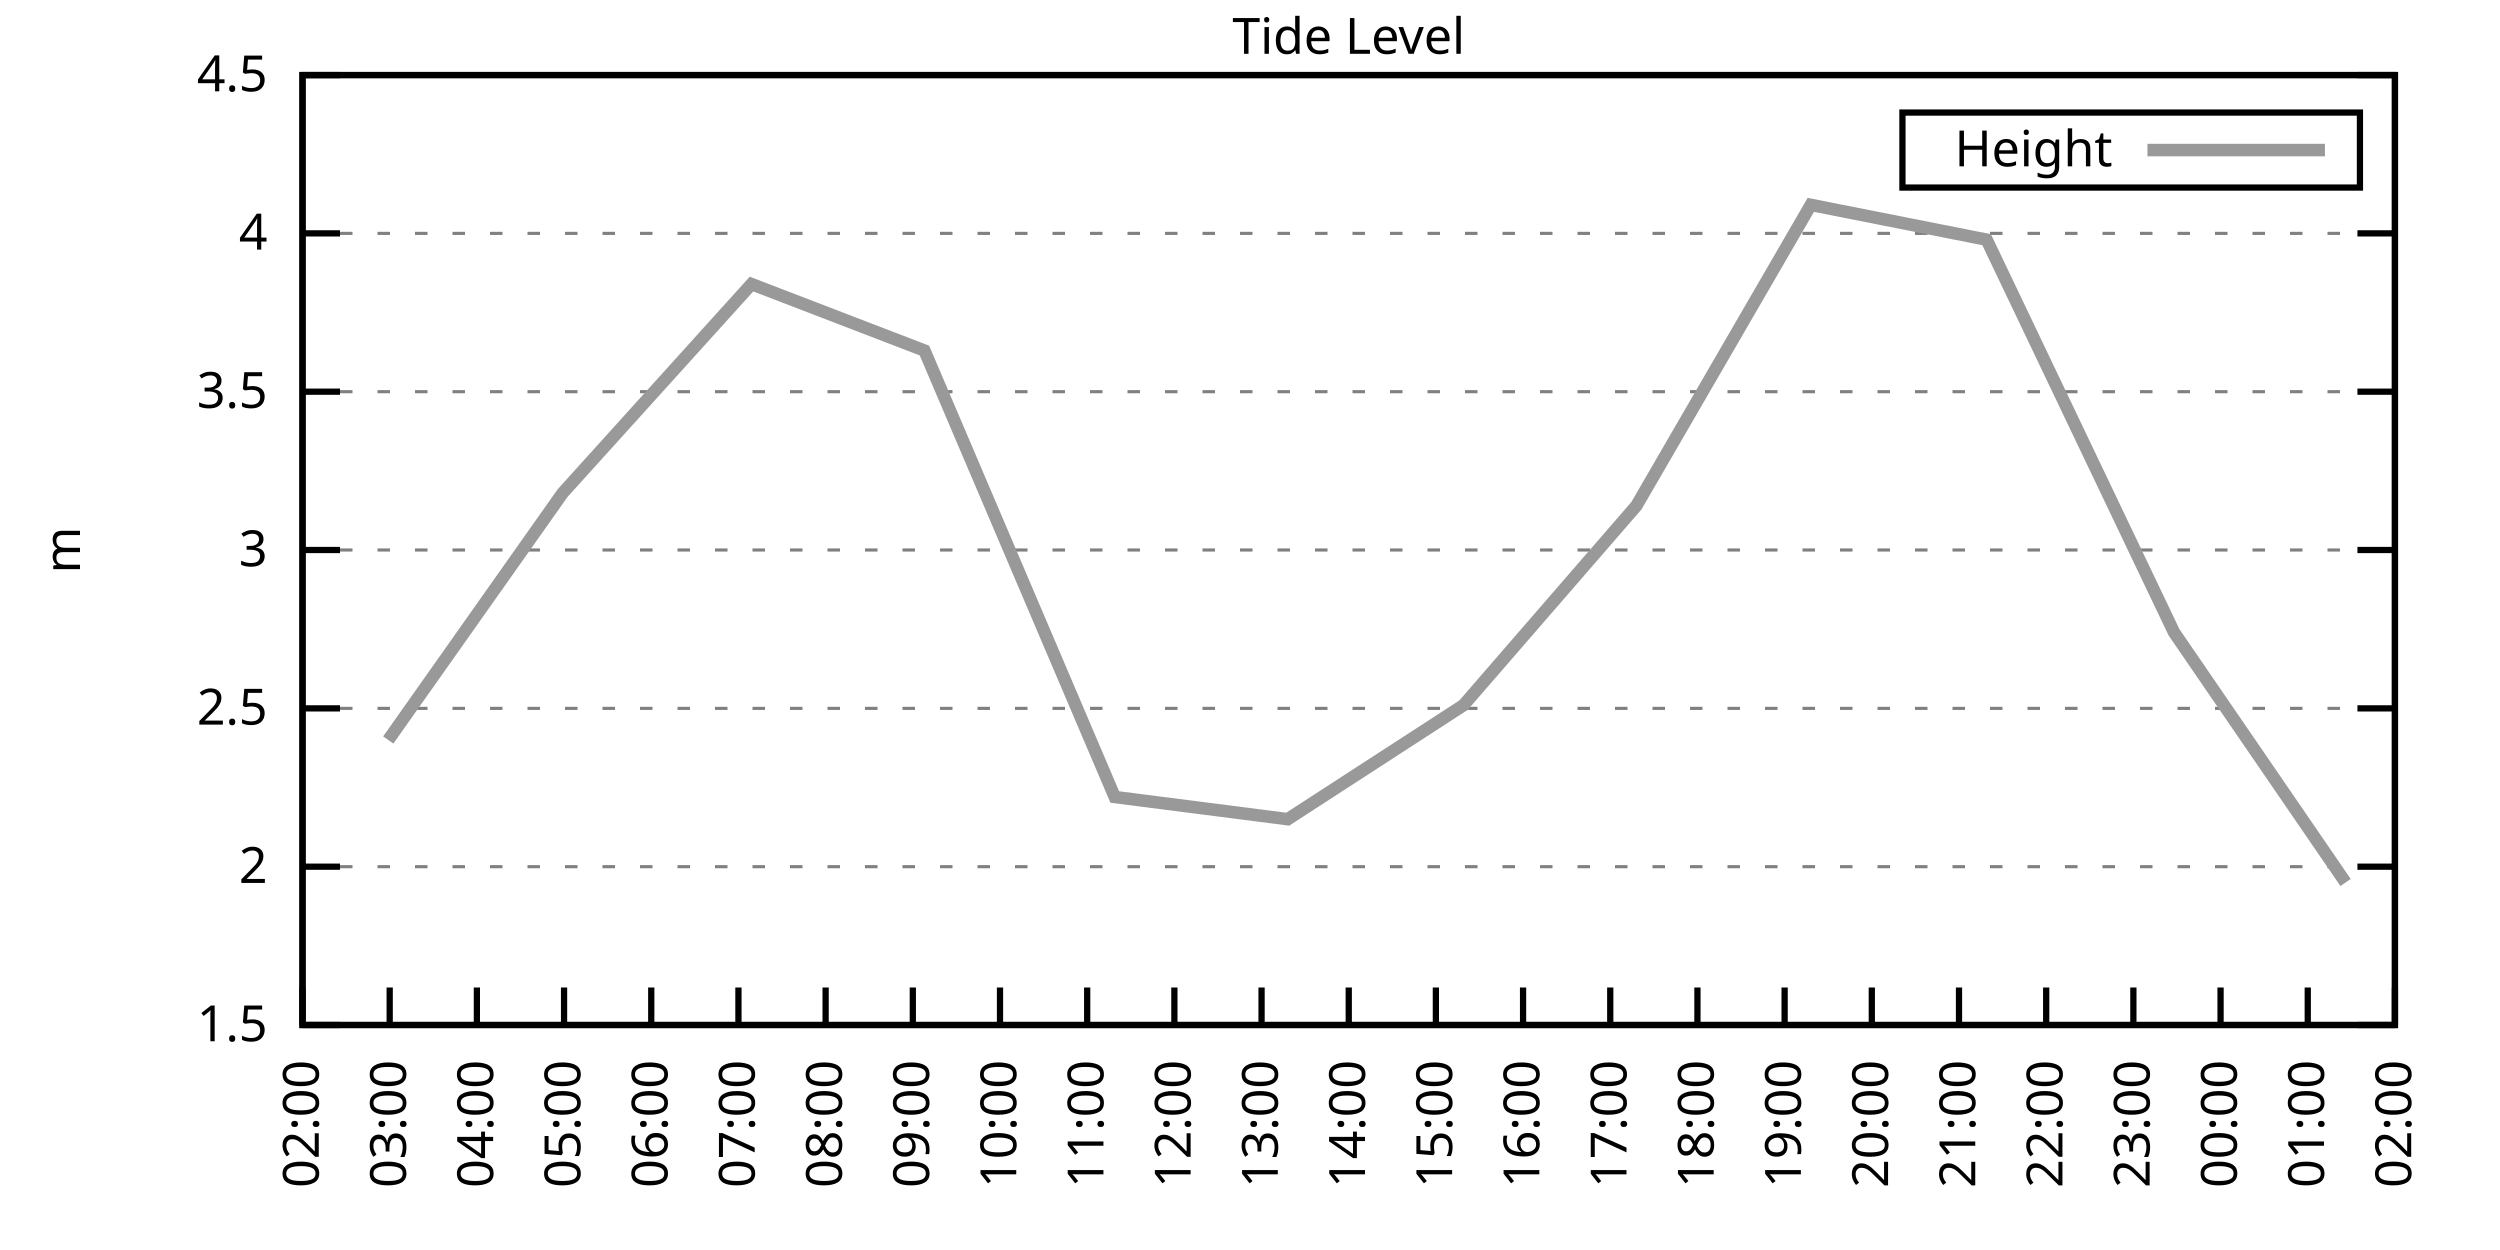
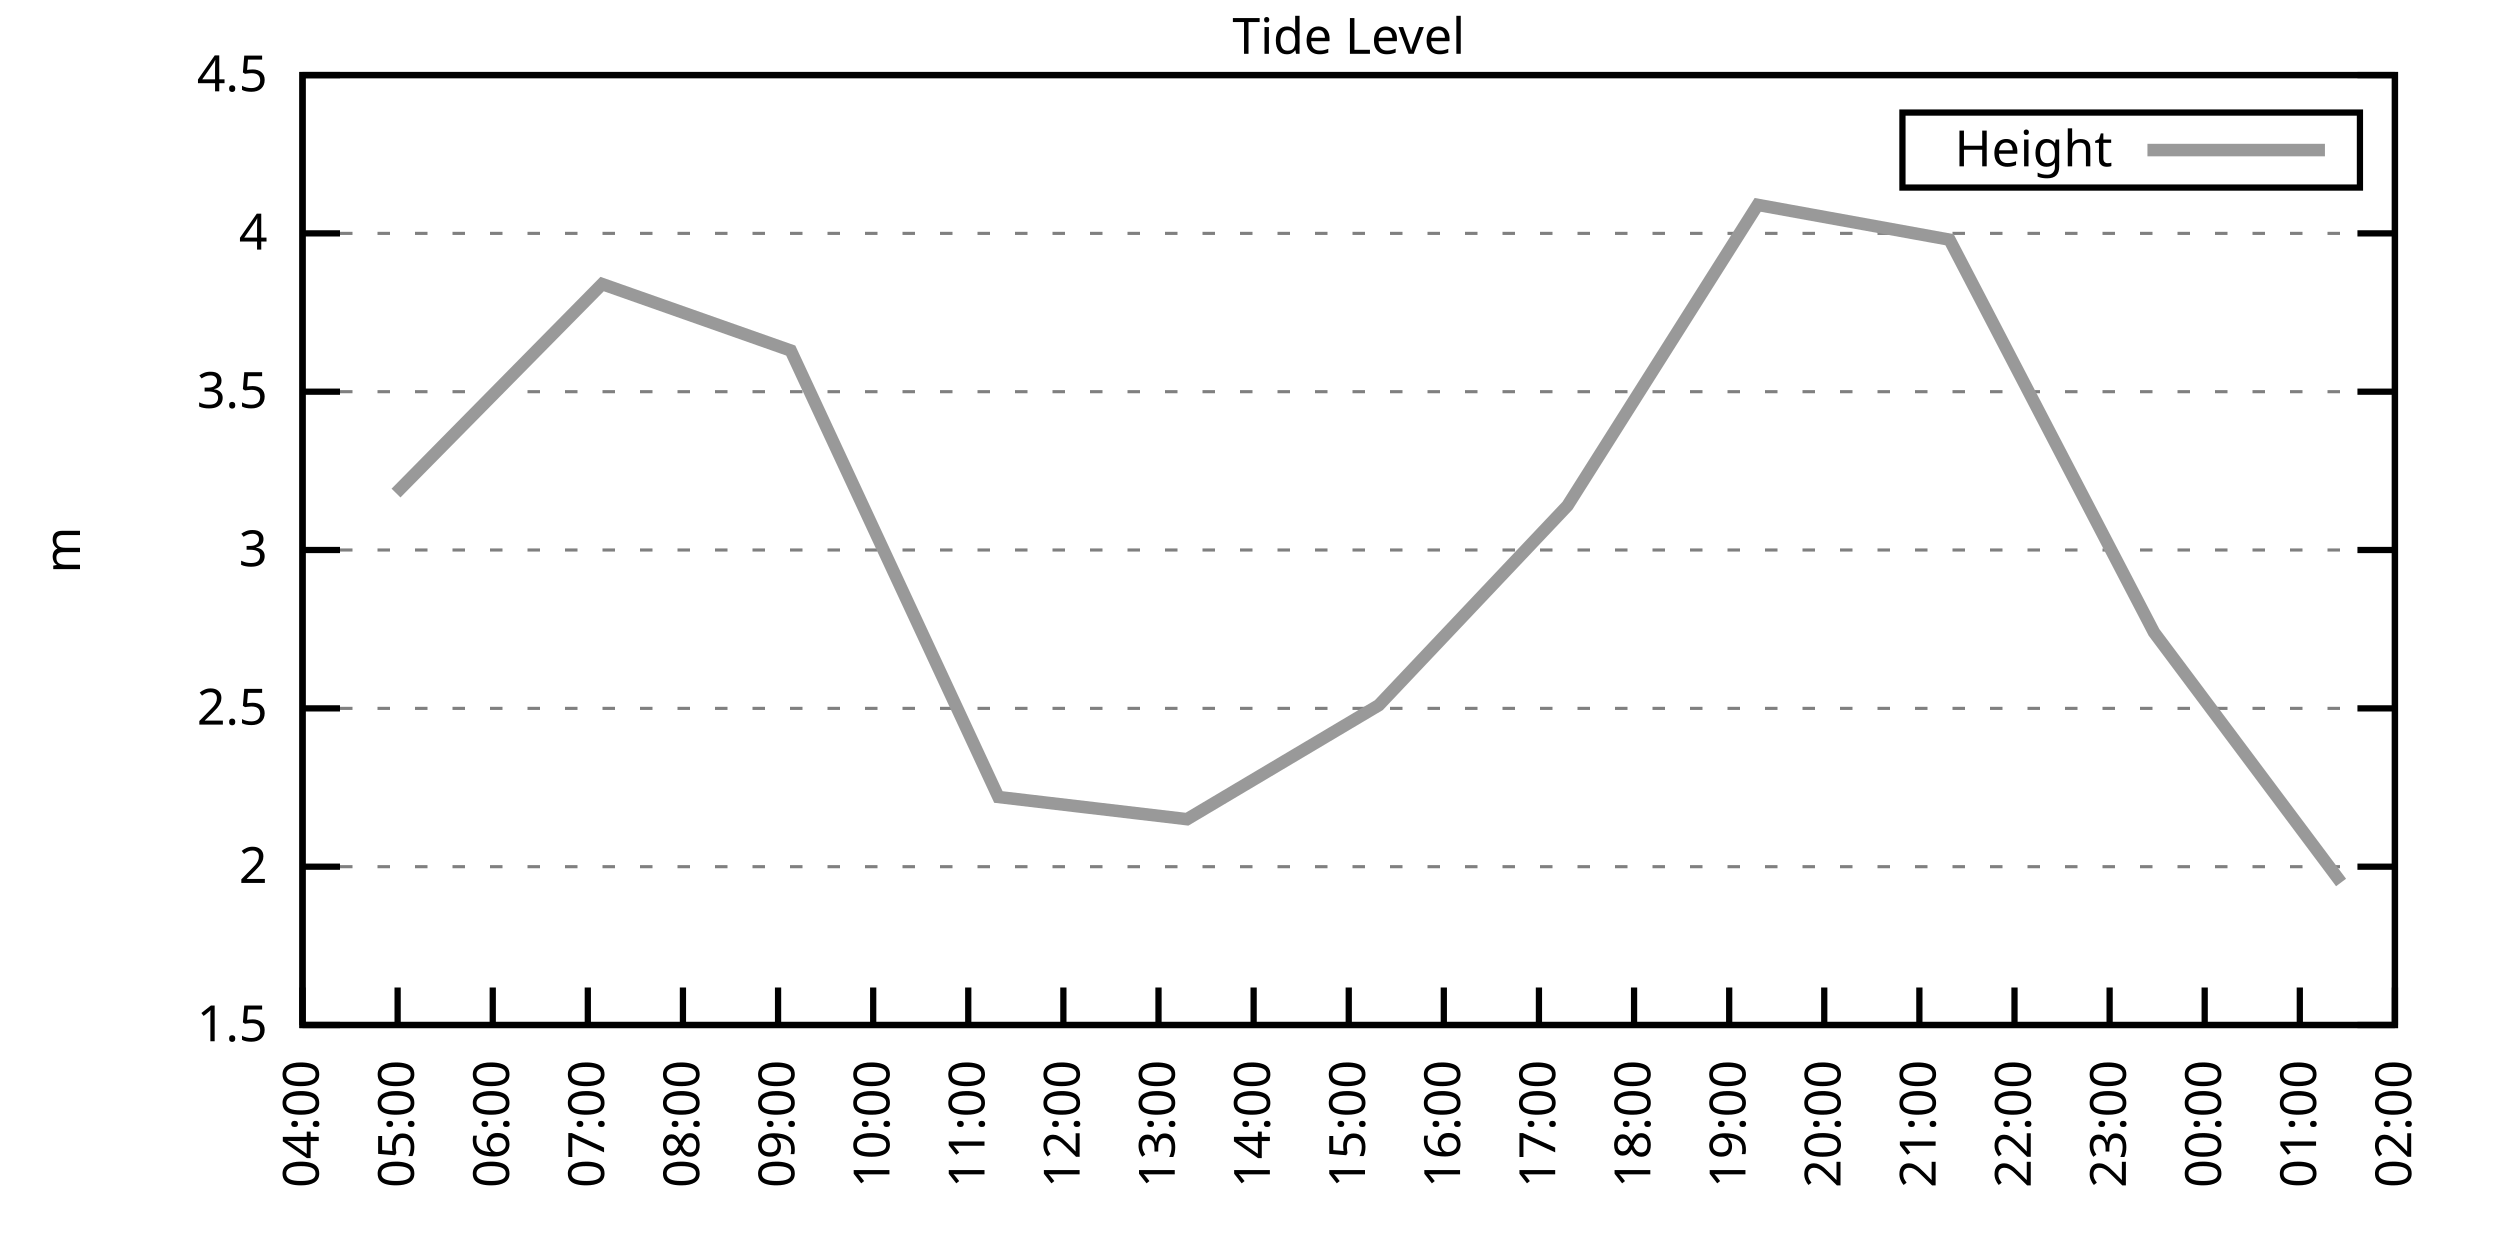
<svg xmlns="http://www.w3.org/2000/svg" xmlns:xlink="http://www.w3.org/1999/xlink" width="400" height="200" viewBox="0 0 400 200">
  <g id="gnuplot_canvas">
    <rect x="0" y="0" width="400" height="200" fill="none" />
    <defs>
      <circle id="gpDot" r="0.5" stroke-width="0.5" stroke="currentColor" />
      <path id="gpPt0" stroke-width="0.333" stroke="currentColor" d="M-1,0 h2 M0,-1 v2" />
      <path id="gpPt1" stroke-width="0.333" stroke="currentColor" d="M-1,-1 L1,1 M1,-1 L-1,1" />
      <path id="gpPt2" stroke-width="0.333" stroke="currentColor" d="M-1,0 L1,0 M0,-1 L0,1 M-1,-1 L1,1 M-1,1 L1,-1" />
      <rect id="gpPt3" stroke-width="0.333" stroke="currentColor" x="-1" y="-1" width="2" height="2" />
      <rect id="gpPt4" stroke-width="0.333" stroke="currentColor" fill="currentColor" x="-1" y="-1" width="2" height="2" />
      <circle id="gpPt5" stroke-width="0.333" stroke="currentColor" cx="0" cy="0" r="1" />
      <use xlink:href="#gpPt5" id="gpPt6" fill="currentColor" stroke="none" />
      <path id="gpPt7" stroke-width="0.333" stroke="currentColor" d="M0,-1.33 L-1.33,0.67 L1.33,0.67 z" />
      <use xlink:href="#gpPt7" id="gpPt8" fill="currentColor" stroke="none" />
      <use xlink:href="#gpPt7" id="gpPt9" stroke="currentColor" transform="rotate(180)" />
      <use xlink:href="#gpPt9" id="gpPt10" fill="currentColor" stroke="none" />
      <use xlink:href="#gpPt3" id="gpPt11" stroke="currentColor" transform="rotate(45)" />
      <use xlink:href="#gpPt11" id="gpPt12" fill="currentColor" stroke="none" />
      <path id="gpPt13" stroke-width="0.333" stroke="currentColor" d="M0,1.330 L1.265,0.411 L0.782,-1.067 L-0.782,-1.076 L-1.265,0.411 z" />
      <use xlink:href="#gpPt13" id="gpPt14" fill="currentColor" stroke="none" />
      <filter id="textbox" filterUnits="objectBoundingBox" x="0" y="0" height="1" width="1">
        <feFlood flood-color="white" flood-opacity="1" result="bgnd" />
        <feComposite in="SourceGraphic" in2="bgnd" operator="atop" />
      </filter>
      <filter id="greybox" filterUnits="objectBoundingBox" x="0" y="0" height="1" width="1">
        <feFlood flood-color="lightgrey" flood-opacity="1" result="grey" />
        <feComposite in="SourceGraphic" in2="grey" operator="atop" />
      </filter>
    </defs>
    <g fill="none" color="white" stroke="currentColor" stroke-width="1.00" stroke-linecap="butt" stroke-linejoin="miter">
</g>
    <g fill="none" color="black" stroke="currentColor" stroke-width="1.00" stroke-linecap="butt" stroke-linejoin="miter">
      <g stroke="none" shape-rendering="crispEdges">
        <polygon fill="rgb(255, 255, 255)" points="48.40,164.00 383.18,164.00 383.18,12.02 48.40,12.02 " />
      </g>
    </g>
    <g fill="none" color="black" stroke="currentColor" stroke-width="1.00" stroke-linecap="butt" stroke-linejoin="miter">
</g>
    <g fill="none" color="black" stroke="black" stroke-width="0.50" stroke-linecap="butt" stroke-linejoin="miter">
</g>
    <g fill="none" color="gray" stroke="currentColor" stroke-width="0.50" stroke-linecap="butt" stroke-linejoin="miter">
      <path stroke="gray" stroke-dasharray="2,4" class="gridline" d="M48.40,164.00 L383.19,164.00  " />
    </g>
    <g fill="none" color="gray" stroke="gray" stroke-width="1.00" stroke-linecap="butt" stroke-linejoin="miter">
</g>
    <g fill="none" color="black" stroke="currentColor" stroke-width="1.00" stroke-linecap="butt" stroke-linejoin="miter">
      <path stroke="black" d="M48.40,164.00 L54.40,164.00 M383.19,164.00 L377.19,164.00  " />
      <g transform="translate(42.80,166.60)" stroke="none" fill="black" font-family="Sans" font-size="8.00" text-anchor="end">
        <text>
          <tspan font-family="Sans"> 1.5</tspan>
        </text>
      </g>
    </g>
    <g fill="none" color="black" stroke="currentColor" stroke-width="1.00" stroke-linecap="butt" stroke-linejoin="miter">
</g>
    <g fill="none" color="black" stroke="black" stroke-width="0.50" stroke-linecap="butt" stroke-linejoin="miter">
</g>
    <g fill="none" color="gray" stroke="currentColor" stroke-width="0.50" stroke-linecap="butt" stroke-linejoin="miter">
      <path stroke="gray" stroke-dasharray="2,4" class="gridline" d="M48.40,138.67 L383.19,138.67  " />
    </g>
    <g fill="none" color="gray" stroke="gray" stroke-width="1.00" stroke-linecap="butt" stroke-linejoin="miter">
</g>
    <g fill="none" color="black" stroke="currentColor" stroke-width="1.00" stroke-linecap="butt" stroke-linejoin="miter">
      <path stroke="black" d="M48.40,138.67 L54.40,138.67 M383.19,138.67 L377.19,138.67  " />
      <g transform="translate(42.80,141.27)" stroke="none" fill="black" font-family="Sans" font-size="8.00" text-anchor="end">
        <text>
          <tspan font-family="Sans"> 2</tspan>
        </text>
      </g>
    </g>
    <g fill="none" color="black" stroke="currentColor" stroke-width="1.00" stroke-linecap="butt" stroke-linejoin="miter">
</g>
    <g fill="none" color="black" stroke="black" stroke-width="0.50" stroke-linecap="butt" stroke-linejoin="miter">
</g>
    <g fill="none" color="gray" stroke="currentColor" stroke-width="0.50" stroke-linecap="butt" stroke-linejoin="miter">
      <path stroke="gray" stroke-dasharray="2,4" class="gridline" d="M48.40,113.34 L383.19,113.34  " />
    </g>
    <g fill="none" color="gray" stroke="gray" stroke-width="1.00" stroke-linecap="butt" stroke-linejoin="miter">
</g>
    <g fill="none" color="black" stroke="currentColor" stroke-width="1.00" stroke-linecap="butt" stroke-linejoin="miter">
      <path stroke="black" d="M48.40,113.34 L54.40,113.34 M383.19,113.34 L377.19,113.34  " />
      <g transform="translate(42.80,115.94)" stroke="none" fill="black" font-family="Sans" font-size="8.00" text-anchor="end">
        <text>
          <tspan font-family="Sans"> 2.5</tspan>
        </text>
      </g>
    </g>
    <g fill="none" color="black" stroke="currentColor" stroke-width="1.00" stroke-linecap="butt" stroke-linejoin="miter">
</g>
    <g fill="none" color="black" stroke="black" stroke-width="0.50" stroke-linecap="butt" stroke-linejoin="miter">
</g>
    <g fill="none" color="gray" stroke="currentColor" stroke-width="0.50" stroke-linecap="butt" stroke-linejoin="miter">
      <path stroke="gray" stroke-dasharray="2,4" class="gridline" d="M48.40,88.00 L383.19,88.00  " />
    </g>
    <g fill="none" color="gray" stroke="gray" stroke-width="1.00" stroke-linecap="butt" stroke-linejoin="miter">
</g>
    <g fill="none" color="black" stroke="currentColor" stroke-width="1.00" stroke-linecap="butt" stroke-linejoin="miter">
      <path stroke="black" d="M48.40,88.00 L54.40,88.00 M383.19,88.00 L377.19,88.00  " />
      <g transform="translate(42.80,90.60)" stroke="none" fill="black" font-family="Sans" font-size="8.00" text-anchor="end">
        <text>
          <tspan font-family="Sans"> 3</tspan>
        </text>
      </g>
    </g>
    <g fill="none" color="black" stroke="currentColor" stroke-width="1.00" stroke-linecap="butt" stroke-linejoin="miter">
</g>
    <g fill="none" color="black" stroke="black" stroke-width="0.50" stroke-linecap="butt" stroke-linejoin="miter">
</g>
    <g fill="none" color="gray" stroke="currentColor" stroke-width="0.50" stroke-linecap="butt" stroke-linejoin="miter">
      <path stroke="gray" stroke-dasharray="2,4" class="gridline" d="M48.40,62.67 L383.19,62.67  " />
    </g>
    <g fill="none" color="gray" stroke="gray" stroke-width="1.00" stroke-linecap="butt" stroke-linejoin="miter">
</g>
    <g fill="none" color="black" stroke="currentColor" stroke-width="1.00" stroke-linecap="butt" stroke-linejoin="miter">
      <path stroke="black" d="M48.40,62.67 L54.40,62.67 M383.19,62.67 L377.19,62.67  " />
      <g transform="translate(42.80,65.27)" stroke="none" fill="black" font-family="Sans" font-size="8.00" text-anchor="end">
        <text>
          <tspan font-family="Sans"> 3.5</tspan>
        </text>
      </g>
    </g>
    <g fill="none" color="black" stroke="currentColor" stroke-width="1.00" stroke-linecap="butt" stroke-linejoin="miter">
</g>
    <g fill="none" color="black" stroke="black" stroke-width="0.50" stroke-linecap="butt" stroke-linejoin="miter">
</g>
    <g fill="none" color="gray" stroke="currentColor" stroke-width="0.50" stroke-linecap="butt" stroke-linejoin="miter">
      <path stroke="gray" stroke-dasharray="2,4" class="gridline" d="M48.40,37.34 L383.19,37.34  " />
    </g>
    <g fill="none" color="gray" stroke="gray" stroke-width="1.00" stroke-linecap="butt" stroke-linejoin="miter">
</g>
    <g fill="none" color="black" stroke="currentColor" stroke-width="1.00" stroke-linecap="butt" stroke-linejoin="miter">
      <path stroke="black" d="M48.40,37.34 L54.40,37.34 M383.19,37.34 L377.19,37.34  " />
      <g transform="translate(42.80,39.94)" stroke="none" fill="black" font-family="Sans" font-size="8.00" text-anchor="end">
        <text>
          <tspan font-family="Sans"> 4</tspan>
        </text>
      </g>
    </g>
    <g fill="none" color="black" stroke="currentColor" stroke-width="1.00" stroke-linecap="butt" stroke-linejoin="miter">
</g>
    <g fill="none" color="black" stroke="black" stroke-width="0.50" stroke-linecap="butt" stroke-linejoin="miter">
</g>
    <g fill="none" color="gray" stroke="currentColor" stroke-width="0.50" stroke-linecap="butt" stroke-linejoin="miter">
      <path stroke="gray" stroke-dasharray="2,4" class="gridline" d="M48.40,12.01 L383.19,12.01  " />
    </g>
    <g fill="none" color="gray" stroke="gray" stroke-width="1.00" stroke-linecap="butt" stroke-linejoin="miter">
</g>
    <g fill="none" color="black" stroke="currentColor" stroke-width="1.00" stroke-linecap="butt" stroke-linejoin="miter">
      <path stroke="black" d="M48.40,12.01 L54.40,12.01 M383.19,12.01 L377.19,12.01  " />
      <g transform="translate(42.80,14.61)" stroke="none" fill="black" font-family="Sans" font-size="8.00" text-anchor="end">
        <text>
          <tspan font-family="Sans"> 4.5</tspan>
        </text>
      </g>
    </g>
    <g fill="none" color="black" stroke="currentColor" stroke-width="1.00" stroke-linecap="butt" stroke-linejoin="miter">
      <path stroke="black" d="M48.40,164.00 L48.40,158.00  " />
      <g transform="translate(51.00,169.60) rotate(270.00)" stroke="none" fill="black" font-family="Sans" font-size="8.00" text-anchor="end">
        <text>
-           <tspan font-family="Sans">02:00</tspan>
-         </text>
-       </g>
-     </g>
-     <g fill="none" color="black" stroke="currentColor" stroke-width="1.00" stroke-linecap="butt" stroke-linejoin="miter">
-       <path stroke="black" d="M62.35,164.00 L62.35,158.00  " />
-       <g transform="translate(64.95,169.60) rotate(270.00)" stroke="none" fill="black" font-family="Sans" font-size="8.00" text-anchor="end">
-         <text>
-           <tspan font-family="Sans">03:00</tspan>
-         </text>
-       </g>
-     </g>
-     <g fill="none" color="black" stroke="currentColor" stroke-width="1.00" stroke-linecap="butt" stroke-linejoin="miter">
-       <path stroke="black" d="M76.30,164.00 L76.30,158.00  " />
-       <g transform="translate(78.90,169.60) rotate(270.00)" stroke="none" fill="black" font-family="Sans" font-size="8.00" text-anchor="end">
-         <text>
          <tspan font-family="Sans">04:00</tspan>
        </text>
      </g>
    </g>
    <g fill="none" color="black" stroke="currentColor" stroke-width="1.00" stroke-linecap="butt" stroke-linejoin="miter">
-       <path stroke="black" d="M90.25,164.00 L90.25,158.00  " />
-       <g transform="translate(92.85,169.60) rotate(270.00)" stroke="none" fill="black" font-family="Sans" font-size="8.00" text-anchor="end">
+       <path stroke="black" d="M63.62,164.00 L63.62,158.00  " />
+       <g transform="translate(66.22,169.60) rotate(270.00)" stroke="none" fill="black" font-family="Sans" font-size="8.00" text-anchor="end">
        <text>
          <tspan font-family="Sans">05:00</tspan>
        </text>
      </g>
    </g>
    <g fill="none" color="black" stroke="currentColor" stroke-width="1.00" stroke-linecap="butt" stroke-linejoin="miter">
-       <path stroke="black" d="M104.20,164.00 L104.20,158.00  " />
-       <g transform="translate(106.80,169.60) rotate(270.00)" stroke="none" fill="black" font-family="Sans" font-size="8.00" text-anchor="end">
+       <path stroke="black" d="M78.84,164.00 L78.84,158.00  " />
+       <g transform="translate(81.44,169.60) rotate(270.00)" stroke="none" fill="black" font-family="Sans" font-size="8.00" text-anchor="end">
        <text>
          <tspan font-family="Sans">06:00</tspan>
        </text>
      </g>
    </g>
    <g fill="none" color="black" stroke="currentColor" stroke-width="1.00" stroke-linecap="butt" stroke-linejoin="miter">
-       <path stroke="black" d="M118.15,164.00 L118.15,158.00  " />
-       <g transform="translate(120.75,169.60) rotate(270.00)" stroke="none" fill="black" font-family="Sans" font-size="8.00" text-anchor="end">
+       <path stroke="black" d="M94.05,164.00 L94.05,158.00  " />
+       <g transform="translate(96.65,169.60) rotate(270.00)" stroke="none" fill="black" font-family="Sans" font-size="8.00" text-anchor="end">
        <text>
          <tspan font-family="Sans">07:00</tspan>
        </text>
      </g>
    </g>
    <g fill="none" color="black" stroke="currentColor" stroke-width="1.00" stroke-linecap="butt" stroke-linejoin="miter">
-       <path stroke="black" d="M132.10,164.00 L132.10,158.00  " />
-       <g transform="translate(134.70,169.60) rotate(270.00)" stroke="none" fill="black" font-family="Sans" font-size="8.00" text-anchor="end">
+       <path stroke="black" d="M109.27,164.00 L109.27,158.00  " />
+       <g transform="translate(111.87,169.60) rotate(270.00)" stroke="none" fill="black" font-family="Sans" font-size="8.00" text-anchor="end">
        <text>
          <tspan font-family="Sans">08:00</tspan>
        </text>
      </g>
    </g>
    <g fill="none" color="black" stroke="currentColor" stroke-width="1.00" stroke-linecap="butt" stroke-linejoin="miter">
-       <path stroke="black" d="M146.05,164.00 L146.05,158.00  " />
-       <g transform="translate(148.65,169.60) rotate(270.00)" stroke="none" fill="black" font-family="Sans" font-size="8.00" text-anchor="end">
+       <path stroke="black" d="M124.49,164.00 L124.49,158.00  " />
+       <g transform="translate(127.09,169.60) rotate(270.00)" stroke="none" fill="black" font-family="Sans" font-size="8.00" text-anchor="end">
        <text>
          <tspan font-family="Sans">09:00</tspan>
        </text>
      </g>
    </g>
    <g fill="none" color="black" stroke="currentColor" stroke-width="1.00" stroke-linecap="butt" stroke-linejoin="miter">
-       <path stroke="black" d="M160.00,164.00 L160.00,158.00  " />
-       <g transform="translate(162.60,169.60) rotate(270.00)" stroke="none" fill="black" font-family="Sans" font-size="8.00" text-anchor="end">
+       <path stroke="black" d="M139.71,164.00 L139.71,158.00  " />
+       <g transform="translate(142.31,169.60) rotate(270.00)" stroke="none" fill="black" font-family="Sans" font-size="8.00" text-anchor="end">
        <text>
          <tspan font-family="Sans">10:00</tspan>
        </text>
      </g>
    </g>
    <g fill="none" color="black" stroke="currentColor" stroke-width="1.00" stroke-linecap="butt" stroke-linejoin="miter">
-       <path stroke="black" d="M173.95,164.00 L173.95,158.00  " />
-       <g transform="translate(176.55,169.60) rotate(270.00)" stroke="none" fill="black" font-family="Sans" font-size="8.00" text-anchor="end">
+       <path stroke="black" d="M154.92,164.00 L154.92,158.00  " />
+       <g transform="translate(157.52,169.60) rotate(270.00)" stroke="none" fill="black" font-family="Sans" font-size="8.00" text-anchor="end">
        <text>
          <tspan font-family="Sans">11:00</tspan>
        </text>
      </g>
    </g>
    <g fill="none" color="black" stroke="currentColor" stroke-width="1.00" stroke-linecap="butt" stroke-linejoin="miter">
-       <path stroke="black" d="M187.90,164.00 L187.90,158.00  " />
-       <g transform="translate(190.50,169.60) rotate(270.00)" stroke="none" fill="black" font-family="Sans" font-size="8.00" text-anchor="end">
+       <path stroke="black" d="M170.14,164.00 L170.14,158.00  " />
+       <g transform="translate(172.74,169.60) rotate(270.00)" stroke="none" fill="black" font-family="Sans" font-size="8.00" text-anchor="end">
        <text>
          <tspan font-family="Sans">12:00</tspan>
        </text>
      </g>
    </g>
    <g fill="none" color="black" stroke="currentColor" stroke-width="1.00" stroke-linecap="butt" stroke-linejoin="miter">
-       <path stroke="black" d="M201.85,164.00 L201.85,158.00  " />
-       <g transform="translate(204.45,169.60) rotate(270.00)" stroke="none" fill="black" font-family="Sans" font-size="8.00" text-anchor="end">
+       <path stroke="black" d="M185.36,164.00 L185.36,158.00  " />
+       <g transform="translate(187.96,169.60) rotate(270.00)" stroke="none" fill="black" font-family="Sans" font-size="8.00" text-anchor="end">
        <text>
          <tspan font-family="Sans">13:00</tspan>
+         </text>
+       </g>
+     </g>
+     <g fill="none" color="black" stroke="currentColor" stroke-width="1.00" stroke-linecap="butt" stroke-linejoin="miter">
+       <path stroke="black" d="M200.58,164.00 L200.58,158.00  " />
+       <g transform="translate(203.18,169.60) rotate(270.00)" stroke="none" fill="black" font-family="Sans" font-size="8.00" text-anchor="end">
+         <text>
+           <tspan font-family="Sans">14:00</tspan>
        </text>
      </g>
    </g>
    <g fill="none" color="black" stroke="currentColor" stroke-width="1.00" stroke-linecap="butt" stroke-linejoin="miter">
      <path stroke="black" d="M215.80,164.00 L215.80,158.00  " />
      <g transform="translate(218.40,169.60) rotate(270.00)" stroke="none" fill="black" font-family="Sans" font-size="8.00" text-anchor="end">
        <text>
-           <tspan font-family="Sans">14:00</tspan>
-         </text>
-       </g>
-     </g>
-     <g fill="none" color="black" stroke="currentColor" stroke-width="1.00" stroke-linecap="butt" stroke-linejoin="miter">
-       <path stroke="black" d="M229.74,164.00 L229.74,158.00  " />
-       <g transform="translate(232.34,169.60) rotate(270.00)" stroke="none" fill="black" font-family="Sans" font-size="8.00" text-anchor="end">
-         <text>
          <tspan font-family="Sans">15:00</tspan>
        </text>
      </g>
    </g>
    <g fill="none" color="black" stroke="currentColor" stroke-width="1.00" stroke-linecap="butt" stroke-linejoin="miter">
-       <path stroke="black" d="M243.69,164.00 L243.69,158.00  " />
-       <g transform="translate(246.29,169.60) rotate(270.00)" stroke="none" fill="black" font-family="Sans" font-size="8.00" text-anchor="end">
+       <path stroke="black" d="M231.01,164.00 L231.01,158.00  " />
+       <g transform="translate(233.61,169.60) rotate(270.00)" stroke="none" fill="black" font-family="Sans" font-size="8.00" text-anchor="end">
        <text>
          <tspan font-family="Sans">16:00</tspan>
        </text>
      </g>
    </g>
    <g fill="none" color="black" stroke="currentColor" stroke-width="1.00" stroke-linecap="butt" stroke-linejoin="miter">
-       <path stroke="black" d="M257.64,164.00 L257.64,158.00  " />
-       <g transform="translate(260.24,169.60) rotate(270.00)" stroke="none" fill="black" font-family="Sans" font-size="8.00" text-anchor="end">
+       <path stroke="black" d="M246.23,164.00 L246.23,158.00  " />
+       <g transform="translate(248.83,169.60) rotate(270.00)" stroke="none" fill="black" font-family="Sans" font-size="8.00" text-anchor="end">
        <text>
          <tspan font-family="Sans">17:00</tspan>
        </text>
      </g>
    </g>
    <g fill="none" color="black" stroke="currentColor" stroke-width="1.00" stroke-linecap="butt" stroke-linejoin="miter">
-       <path stroke="black" d="M271.59,164.00 L271.59,158.00  " />
-       <g transform="translate(274.19,169.60) rotate(270.00)" stroke="none" fill="black" font-family="Sans" font-size="8.00" text-anchor="end">
+       <path stroke="black" d="M261.45,164.00 L261.45,158.00  " />
+       <g transform="translate(264.05,169.60) rotate(270.00)" stroke="none" fill="black" font-family="Sans" font-size="8.00" text-anchor="end">
        <text>
          <tspan font-family="Sans">18:00</tspan>
        </text>
      </g>
    </g>
    <g fill="none" color="black" stroke="currentColor" stroke-width="1.00" stroke-linecap="butt" stroke-linejoin="miter">
-       <path stroke="black" d="M285.54,164.00 L285.54,158.00  " />
-       <g transform="translate(288.14,169.60) rotate(270.00)" stroke="none" fill="black" font-family="Sans" font-size="8.00" text-anchor="end">
+       <path stroke="black" d="M276.67,164.00 L276.67,158.00  " />
+       <g transform="translate(279.27,169.60) rotate(270.00)" stroke="none" fill="black" font-family="Sans" font-size="8.00" text-anchor="end">
        <text>
          <tspan font-family="Sans">19:00</tspan>
        </text>
      </g>
    </g>
    <g fill="none" color="black" stroke="currentColor" stroke-width="1.00" stroke-linecap="butt" stroke-linejoin="miter">
-       <path stroke="black" d="M299.49,164.00 L299.49,158.00  " />
-       <g transform="translate(302.09,169.60) rotate(270.00)" stroke="none" fill="black" font-family="Sans" font-size="8.00" text-anchor="end">
+       <path stroke="black" d="M291.88,164.00 L291.88,158.00  " />
+       <g transform="translate(294.48,169.60) rotate(270.00)" stroke="none" fill="black" font-family="Sans" font-size="8.00" text-anchor="end">
        <text>
          <tspan font-family="Sans">20:00</tspan>
        </text>
      </g>
    </g>
    <g fill="none" color="black" stroke="currentColor" stroke-width="1.00" stroke-linecap="butt" stroke-linejoin="miter">
-       <path stroke="black" d="M313.44,164.00 L313.44,158.00  " />
-       <g transform="translate(316.04,169.60) rotate(270.00)" stroke="none" fill="black" font-family="Sans" font-size="8.00" text-anchor="end">
+       <path stroke="black" d="M307.10,164.00 L307.10,158.00  " />
+       <g transform="translate(309.70,169.60) rotate(270.00)" stroke="none" fill="black" font-family="Sans" font-size="8.00" text-anchor="end">
        <text>
          <tspan font-family="Sans">21:00</tspan>
        </text>
      </g>
    </g>
    <g fill="none" color="black" stroke="currentColor" stroke-width="1.00" stroke-linecap="butt" stroke-linejoin="miter">
-       <path stroke="black" d="M327.39,164.00 L327.39,158.00  " />
-       <g transform="translate(329.99,169.60) rotate(270.00)" stroke="none" fill="black" font-family="Sans" font-size="8.00" text-anchor="end">
+       <path stroke="black" d="M322.32,164.00 L322.32,158.00  " />
+       <g transform="translate(324.92,169.60) rotate(270.00)" stroke="none" fill="black" font-family="Sans" font-size="8.00" text-anchor="end">
        <text>
          <tspan font-family="Sans">22:00</tspan>
        </text>
      </g>
    </g>
    <g fill="none" color="black" stroke="currentColor" stroke-width="1.00" stroke-linecap="butt" stroke-linejoin="miter">
-       <path stroke="black" d="M341.34,164.00 L341.34,158.00  " />
-       <g transform="translate(343.94,169.60) rotate(270.00)" stroke="none" fill="black" font-family="Sans" font-size="8.00" text-anchor="end">
+       <path stroke="black" d="M337.54,164.00 L337.54,158.00  " />
+       <g transform="translate(340.14,169.60) rotate(270.00)" stroke="none" fill="black" font-family="Sans" font-size="8.00" text-anchor="end">
        <text>
          <tspan font-family="Sans">23:00</tspan>
        </text>
      </g>
    </g>
    <g fill="none" color="black" stroke="currentColor" stroke-width="1.00" stroke-linecap="butt" stroke-linejoin="miter">
-       <path stroke="black" d="M355.29,164.00 L355.29,158.00  " />
-       <g transform="translate(357.89,169.60) rotate(270.00)" stroke="none" fill="black" font-family="Sans" font-size="8.00" text-anchor="end">
+       <path stroke="black" d="M352.75,164.00 L352.75,158.00  " />
+       <g transform="translate(355.35,169.60) rotate(270.00)" stroke="none" fill="black" font-family="Sans" font-size="8.00" text-anchor="end">
        <text>
          <tspan font-family="Sans">00:00</tspan>
        </text>
      </g>
    </g>
    <g fill="none" color="black" stroke="currentColor" stroke-width="1.00" stroke-linecap="butt" stroke-linejoin="miter">
-       <path stroke="black" d="M369.24,164.00 L369.24,158.00  " />
-       <g transform="translate(371.84,169.60) rotate(270.00)" stroke="none" fill="black" font-family="Sans" font-size="8.00" text-anchor="end">
+       <path stroke="black" d="M367.97,164.00 L367.97,158.00  " />
+       <g transform="translate(370.57,169.60) rotate(270.00)" stroke="none" fill="black" font-family="Sans" font-size="8.00" text-anchor="end">
        <text>
          <tspan font-family="Sans">01:00</tspan>
        </text>
      </g>
    </g>
    <g fill="none" color="black" stroke="currentColor" stroke-width="1.00" stroke-linecap="butt" stroke-linejoin="miter">
      <path stroke="black" d="M383.19,164.00 L383.19,158.00  " />
      <g transform="translate(385.79,169.60) rotate(270.00)" stroke="none" fill="black" font-family="Sans" font-size="8.00" text-anchor="end">
        <text>
          <tspan font-family="Sans">02:00</tspan>
        </text>
      </g>
    </g>
    <g fill="none" color="black" stroke="currentColor" stroke-width="1.00" stroke-linecap="butt" stroke-linejoin="miter">
</g>
    <g fill="none" color="black" stroke="currentColor" stroke-width="1.00" stroke-linecap="butt" stroke-linejoin="miter">
      <path stroke="black" d="M48.40,12.01 L48.40,164.00 L383.19,164.00 L383.19,12.01 L48.40,12.01 Z  " />
    </g>
    <g fill="none" color="black" stroke="currentColor" stroke-width="1.00" stroke-linecap="butt" stroke-linejoin="miter">
</g>
    <g fill="none" color="black" stroke="currentColor" stroke-width="1.00" stroke-linecap="butt" stroke-linejoin="miter">
      <path stroke="black" d="M304.39,30.01 L304.39,18.01 L377.59,18.01 L377.59,30.01 L304.39,30.01 Z  " />
    </g>
    <g id="Tide_level_plot_1">
      <g fill="none" color="white" stroke="black" stroke-width="2.00" stroke-linecap="butt" stroke-linejoin="miter">
</g>
      <g fill="none" color="black" stroke="currentColor" stroke-width="2.00" stroke-linecap="butt" stroke-linejoin="miter">
        <g transform="translate(337.99,26.61)" stroke="none" fill="black" font-family="Sans" font-size="8.00" text-anchor="end">
          <text>
            <tspan font-family="Sans">Height</tspan>
          </text>
        </g>
      </g>
      <g fill="none" color="black" stroke="currentColor" stroke-width="2.00" stroke-linecap="butt" stroke-linejoin="miter">
-         <path stroke="rgb(153, 153, 153)" d="M343.59,24.01 L371.99,24.01 M62.12,118.40 L90.02,78.89 L120.24,45.45 L147.91,56.09 L178.36,127.52 L206.03,131.07   L234.16,112.83 L261.83,80.91 L289.73,32.78 L317.86,38.35 L347.85,101.18 L375.29,141.20  " />
+         <path stroke="rgb(153, 153, 153)" d="M343.59,24.01 L371.99,24.01 M63.36,78.89 L96.34,45.45 L126.52,56.09 L159.74,127.52 L189.92,131.07 L220.61,112.83   L250.80,80.91 L281.23,32.78 L311.92,38.35 L344.64,101.18 L374.57,141.20  " />
      </g>
    </g>
    <g fill="none" color="black" stroke="currentColor" stroke-width="2.00" stroke-linecap="butt" stroke-linejoin="miter">
</g>
    <g fill="none" color="black" stroke="black" stroke-width="1.00" stroke-linecap="butt" stroke-linejoin="miter">
</g>
    <g fill="none" color="black" stroke="currentColor" stroke-width="1.00" stroke-linecap="butt" stroke-linejoin="miter">
      <path stroke="black" d="M48.40,12.01 L48.40,164.00 L383.19,164.00 L383.19,12.01 L48.40,12.01 Z  " />
      <g transform="translate(12.80,88.01) rotate(270.00)" stroke="none" fill="black" font-family="Sans" font-size="8.00" text-anchor="middle">
        <text>
          <tspan font-family="Sans">m</tspan>
        </text>
      </g>
    </g>
    <g fill="none" color="black" stroke="currentColor" stroke-width="1.00" stroke-linecap="butt" stroke-linejoin="miter">
</g>
    <g fill="none" color="black" stroke="currentColor" stroke-width="1.00" stroke-linecap="butt" stroke-linejoin="miter">
      <g transform="translate(215.79,8.61)" stroke="none" fill="black" font-family="Sans" font-size="8.00" text-anchor="middle">
        <text>
          <tspan font-family="Sans">Tide Level</tspan>
        </text>
      </g>
    </g>
    <g fill="none" color="black" stroke="currentColor" stroke-width="1.00" stroke-linecap="butt" stroke-linejoin="miter">
</g>
  </g>
</svg>
